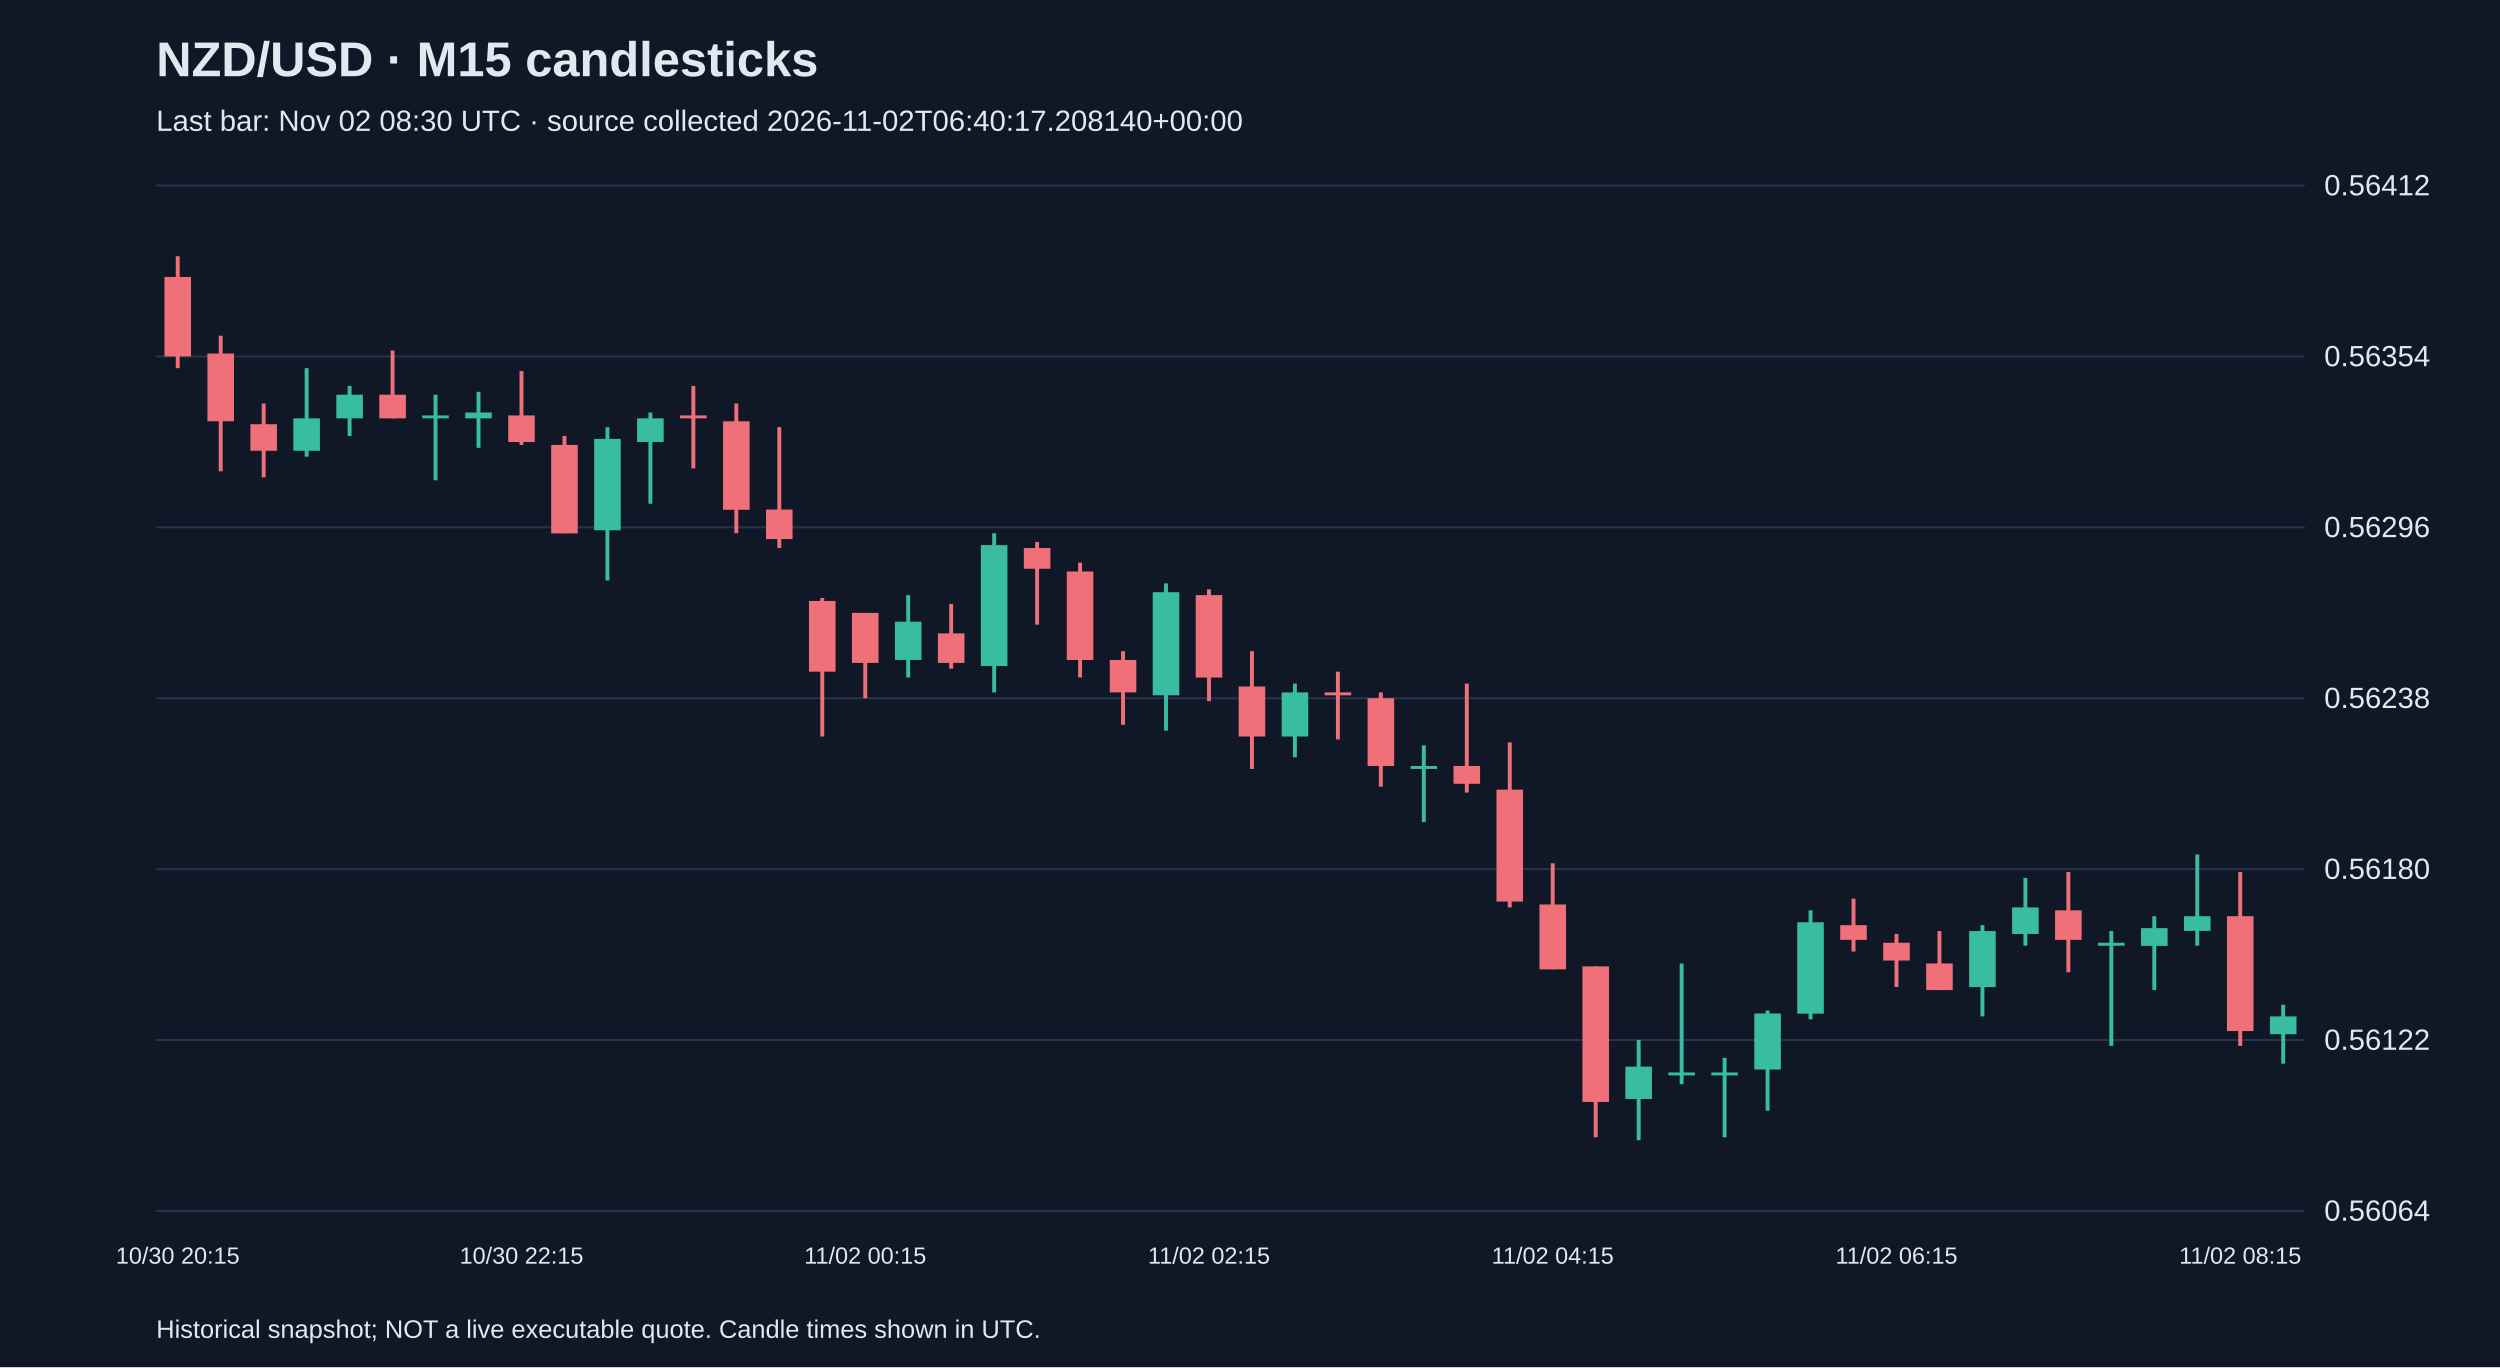
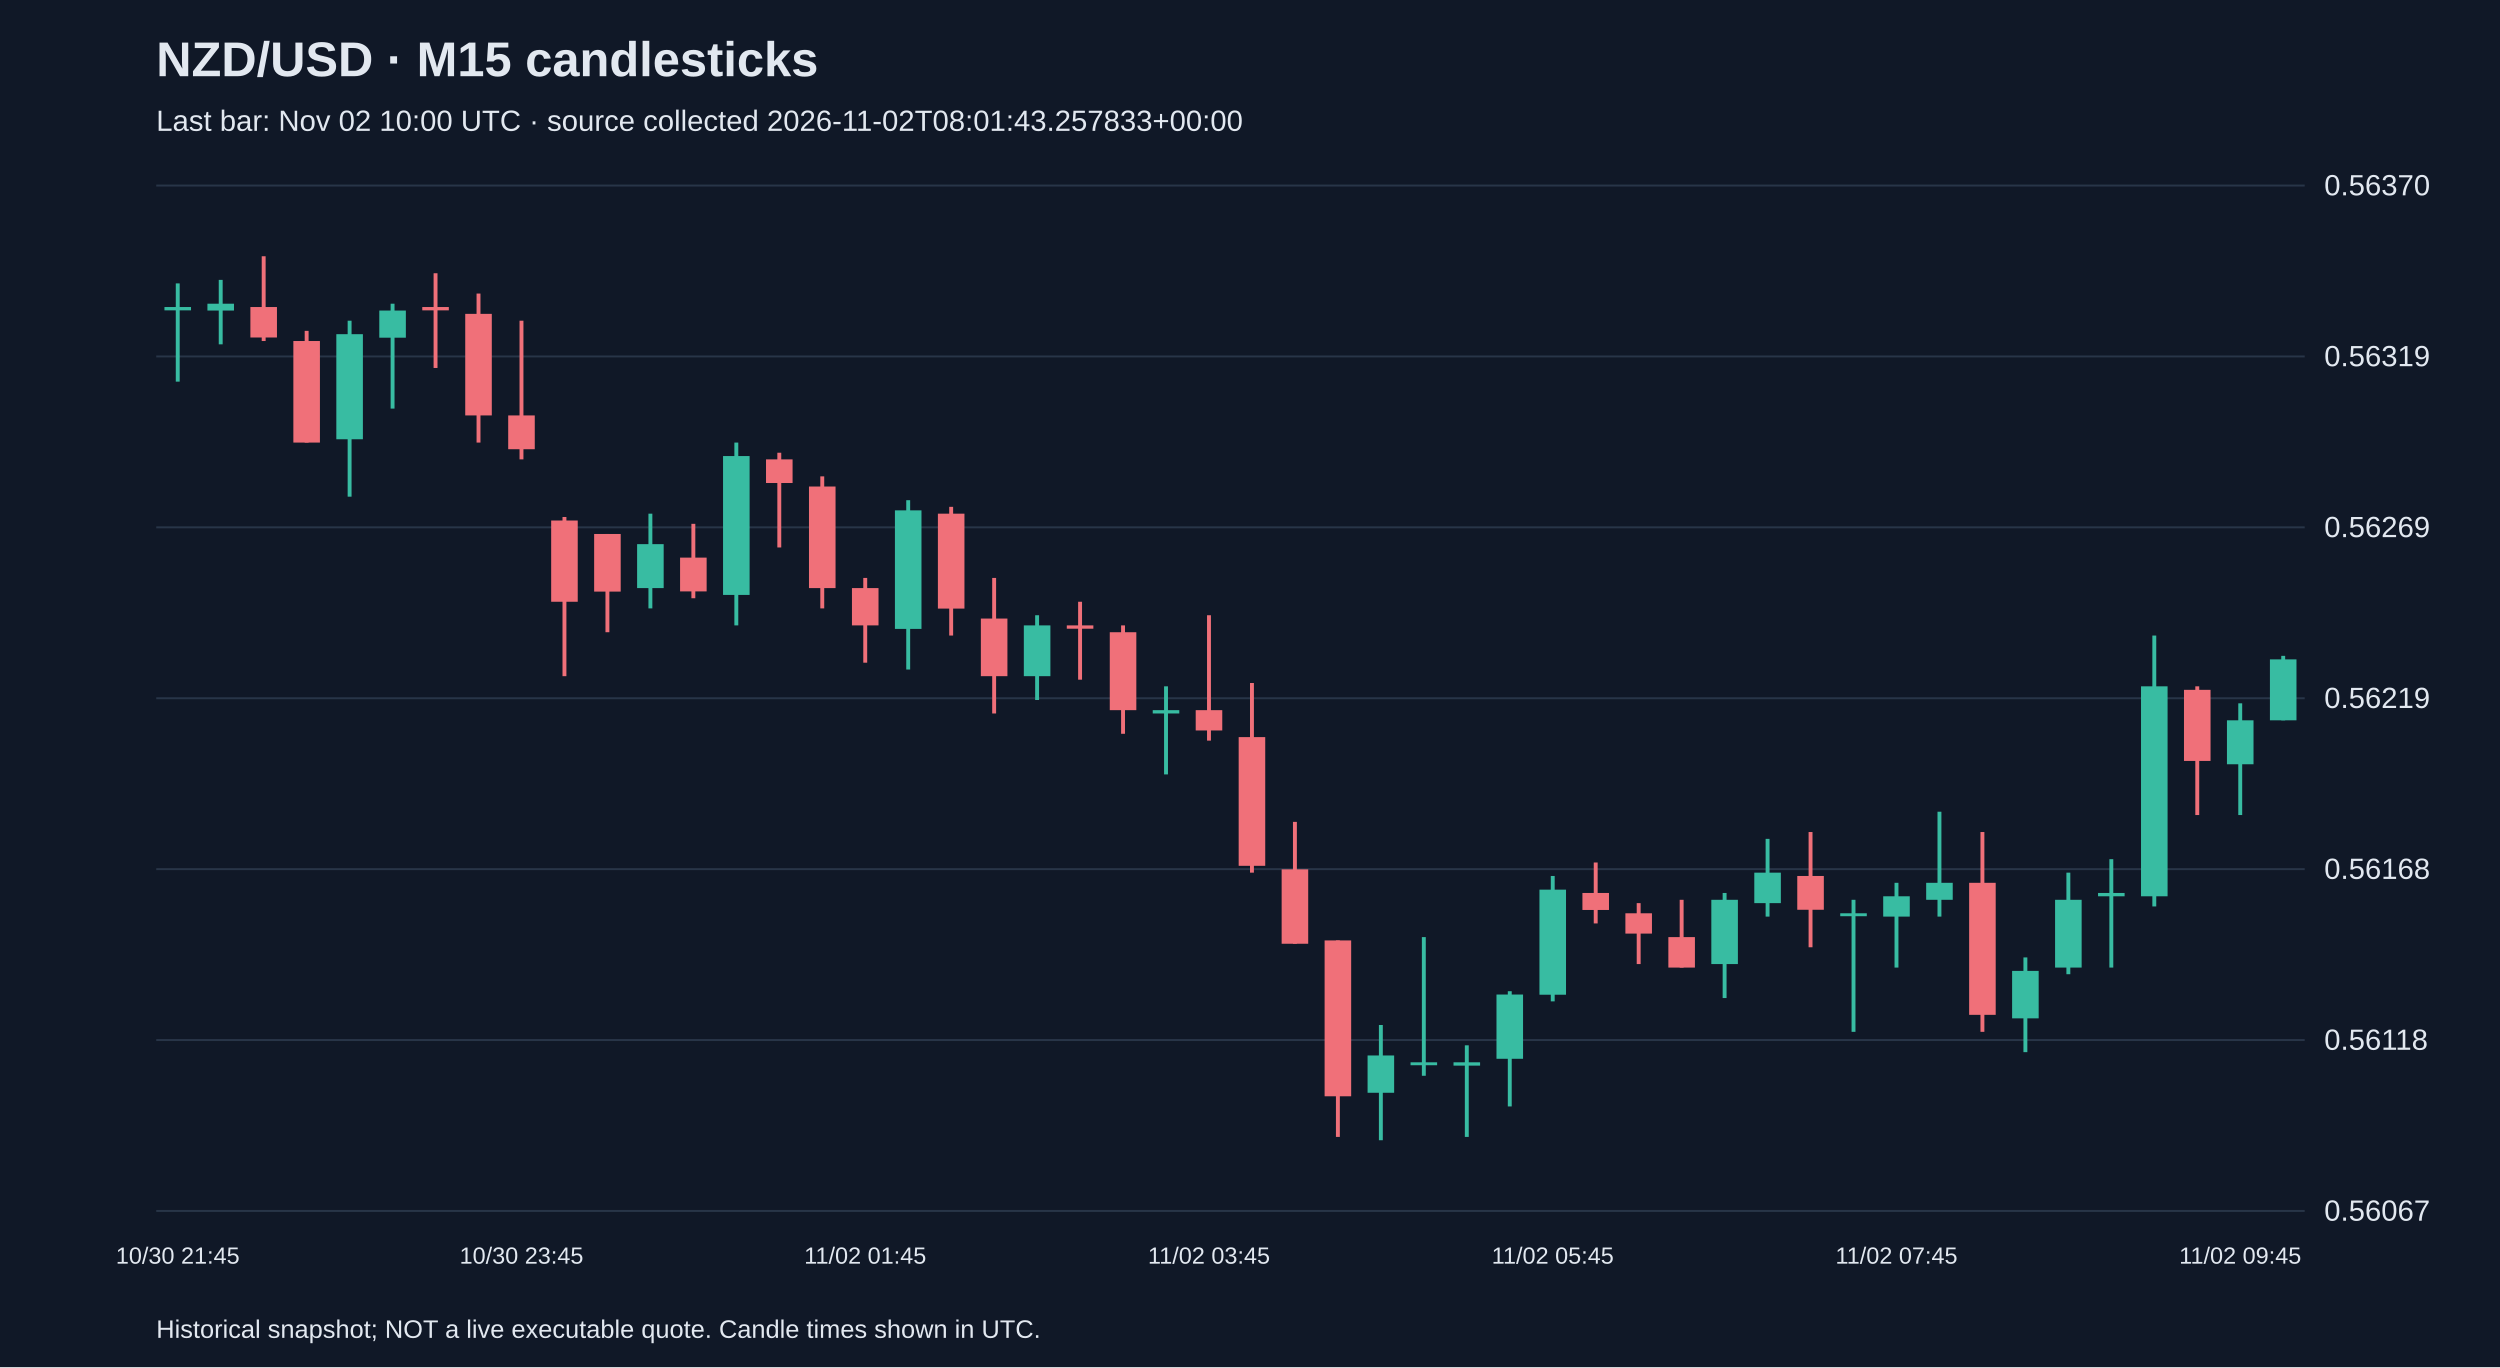
<svg xmlns="http://www.w3.org/2000/svg" viewBox="0 0 1280 700">
  <rect width="100%" height="100%" fill="#101827" />
  <style>text{font-family:Arial,sans-serif;fill:#e2e8f0}</style>
  <text x="80" y="39" font-size="25" font-weight="bold">NZD/USD · M15 candlesticks</text>
-   <text x="80" y="67" font-size="15" fill="#a6b1c5">Last bar: Nov 02 08:30 UTC · source collected 2026-11-02T06:40:17.208140+00:00</text>
+   <text x="80" y="67" font-size="15" fill="#a6b1c5">Last bar: Nov 02 10:00 UTC · source collected 2026-11-02T08:01:43.257833+00:00</text>
  <line x1="80" y1="620.0" x2="1180" y2="620.0" stroke="#283548" />
-   <text x="1190" y="625.0" font-size="15">0.56064</text>
+   <text x="1190" y="625.0" font-size="15">0.56067</text>
  <line x1="80" y1="532.5" x2="1180" y2="532.5" stroke="#283548" />
-   <text x="1190" y="537.5" font-size="15">0.56122</text>
+   <text x="1190" y="537.5" font-size="15">0.56118</text>
  <line x1="80" y1="445.0" x2="1180" y2="445.0" stroke="#283548" />
-   <text x="1190" y="450.0" font-size="15">0.56180</text>
+   <text x="1190" y="450.0" font-size="15">0.56168</text>
  <line x1="80" y1="357.5" x2="1180" y2="357.5" stroke="#283548" />
-   <text x="1190" y="362.5" font-size="15">0.56238</text>
+   <text x="1190" y="362.5" font-size="15">0.56219</text>
  <line x1="80" y1="270.0" x2="1180" y2="270.0" stroke="#283548" />
-   <text x="1190" y="275.0" font-size="15">0.56296</text>
+   <text x="1190" y="275.0" font-size="15">0.56269</text>
  <line x1="80" y1="182.5" x2="1180" y2="182.5" stroke="#283548" />
-   <text x="1190" y="187.5" font-size="15">0.56354</text>
+   <text x="1190" y="187.5" font-size="15">0.56319</text>
  <line x1="80" y1="95.0" x2="1180" y2="95.0" stroke="#283548" />
-   <text x="1190" y="100.0" font-size="15">0.56412</text>
-   <line x1="91.0" y1="131.2" x2="91.0" y2="188.5" stroke="#f07079" stroke-width="2" />
-   <rect x="84.2" y="141.8" width="13.6" height="40.7" fill="#f07079" />
-   <text x="91.0" y="647" text-anchor="middle" font-size="12">10/30 20:15</text>
-   <line x1="113.0" y1="171.9" x2="113.0" y2="241.3" stroke="#f07079" stroke-width="2" />
-   <rect x="106.2" y="181.0" width="13.6" height="34.7" fill="#f07079" />
-   <line x1="135.0" y1="206.6" x2="135.0" y2="244.4" stroke="#f07079" stroke-width="2" />
-   <rect x="128.2" y="217.2" width="13.6" height="13.6" fill="#f07079" />
-   <line x1="157.0" y1="188.5" x2="157.0" y2="233.8" stroke="#38bca2" stroke-width="2" />
-   <rect x="150.2" y="214.2" width="13.6" height="16.6" fill="#38bca2" />
-   <line x1="179.0" y1="197.6" x2="179.0" y2="223.2" stroke="#38bca2" stroke-width="2" />
-   <rect x="172.2" y="202.1" width="13.6" height="12.1" fill="#38bca2" />
-   <line x1="201.0" y1="179.5" x2="201.0" y2="214.2" stroke="#f07079" stroke-width="2" />
-   <rect x="194.2" y="202.1" width="13.6" height="12.1" fill="#f07079" />
-   <line x1="223.0" y1="202.1" x2="223.0" y2="245.9" stroke="#38bca2" stroke-width="2" />
-   <rect x="216.2" y="212.7" width="13.6" height="1.5" fill="#38bca2" />
-   <line x1="245.0" y1="200.6" x2="245.0" y2="229.3" stroke="#38bca2" stroke-width="2" />
-   <rect x="238.2" y="211.2" width="13.6" height="3.0" fill="#38bca2" />
-   <line x1="267.0" y1="190.0" x2="267.0" y2="227.8" stroke="#f07079" stroke-width="2" />
-   <rect x="260.2" y="212.7" width="13.6" height="13.6" fill="#f07079" />
-   <text x="267.0" y="647" text-anchor="middle" font-size="12">10/30 22:15</text>
-   <line x1="289.0" y1="223.2" x2="289.0" y2="273.0" stroke="#f07079" stroke-width="2" />
-   <rect x="282.2" y="227.8" width="13.6" height="45.3" fill="#f07079" />
-   <line x1="311.0" y1="218.7" x2="311.0" y2="297.2" stroke="#38bca2" stroke-width="2" />
-   <rect x="304.2" y="224.7" width="13.6" height="46.8" fill="#38bca2" />
-   <line x1="333.0" y1="211.2" x2="333.0" y2="257.9" stroke="#38bca2" stroke-width="2" />
-   <rect x="326.2" y="214.2" width="13.6" height="12.1" fill="#38bca2" />
-   <line x1="355.0" y1="197.6" x2="355.0" y2="239.8" stroke="#f07079" stroke-width="2" />
-   <rect x="348.2" y="212.7" width="13.6" height="1.5" fill="#f07079" />
-   <line x1="377.0" y1="206.6" x2="377.0" y2="273.0" stroke="#f07079" stroke-width="2" />
-   <rect x="370.2" y="215.7" width="13.6" height="45.3" fill="#f07079" />
-   <line x1="399.0" y1="218.7" x2="399.0" y2="280.6" stroke="#f07079" stroke-width="2" />
-   <rect x="392.2" y="260.9" width="13.6" height="15.1" fill="#f07079" />
-   <line x1="421.0" y1="306.2" x2="421.0" y2="377.1" stroke="#f07079" stroke-width="2" />
-   <rect x="414.2" y="307.7" width="13.6" height="36.2" fill="#f07079" />
-   <line x1="443.0" y1="313.8" x2="443.0" y2="357.5" stroke="#f07079" stroke-width="2" />
-   <rect x="436.2" y="313.8" width="13.6" height="25.6" fill="#f07079" />
-   <text x="443.0" y="647" text-anchor="middle" font-size="12">11/02 00:15</text>
-   <line x1="465.0" y1="304.7" x2="465.0" y2="346.9" stroke="#38bca2" stroke-width="2" />
-   <rect x="458.2" y="318.3" width="13.6" height="19.6" fill="#38bca2" />
-   <line x1="487.0" y1="309.2" x2="487.0" y2="342.4" stroke="#f07079" stroke-width="2" />
-   <rect x="480.2" y="324.3" width="13.6" height="15.1" fill="#f07079" />
-   <line x1="509.0" y1="273.0" x2="509.0" y2="354.5" stroke="#38bca2" stroke-width="2" />
-   <rect x="502.2" y="279.1" width="13.6" height="61.9" fill="#38bca2" />
-   <line x1="531.0" y1="277.5" x2="531.0" y2="319.8" stroke="#f07079" stroke-width="2" />
-   <rect x="524.2" y="280.6" width="13.6" height="10.6" fill="#f07079" />
-   <line x1="553.0" y1="288.1" x2="553.0" y2="346.9" stroke="#f07079" stroke-width="2" />
-   <rect x="546.2" y="292.6" width="13.6" height="45.3" fill="#f07079" />
-   <line x1="575.0" y1="333.4" x2="575.0" y2="371.1" stroke="#f07079" stroke-width="2" />
-   <rect x="568.2" y="337.9" width="13.6" height="16.6" fill="#f07079" />
-   <line x1="597.0" y1="298.7" x2="597.0" y2="374.1" stroke="#38bca2" stroke-width="2" />
-   <rect x="590.2" y="303.2" width="13.6" height="52.8" fill="#38bca2" />
-   <line x1="619.0" y1="301.7" x2="619.0" y2="359.0" stroke="#f07079" stroke-width="2" />
-   <rect x="612.2" y="304.7" width="13.6" height="42.2" fill="#f07079" />
-   <text x="619.0" y="647" text-anchor="middle" font-size="12">11/02 02:15</text>
-   <line x1="641.0" y1="333.4" x2="641.0" y2="393.7" stroke="#f07079" stroke-width="2" />
-   <rect x="634.2" y="351.5" width="13.6" height="25.6" fill="#f07079" />
-   <line x1="663.0" y1="350.0" x2="663.0" y2="387.7" stroke="#38bca2" stroke-width="2" />
-   <rect x="656.2" y="354.5" width="13.6" height="22.6" fill="#38bca2" />
-   <line x1="685.0" y1="343.9" x2="685.0" y2="378.6" stroke="#f07079" stroke-width="2" />
-   <rect x="678.2" y="354.5" width="13.6" height="1.5" fill="#f07079" />
-   <line x1="707.0" y1="354.5" x2="707.0" y2="402.8" stroke="#f07079" stroke-width="2" />
-   <rect x="700.2" y="357.5" width="13.6" height="34.7" fill="#f07079" />
-   <line x1="729.0" y1="381.6" x2="729.0" y2="420.9" stroke="#38bca2" stroke-width="2" />
-   <rect x="722.2" y="392.2" width="13.6" height="1.5" fill="#38bca2" />
-   <line x1="751.0" y1="350.0" x2="751.0" y2="405.8" stroke="#f07079" stroke-width="2" />
-   <rect x="744.2" y="392.2" width="13.6" height="9.1" fill="#f07079" />
-   <line x1="773.0" y1="380.1" x2="773.0" y2="464.6" stroke="#f07079" stroke-width="2" />
-   <rect x="766.2" y="404.3" width="13.6" height="57.3" fill="#f07079" />
-   <line x1="795.0" y1="442.0" x2="795.0" y2="496.3" stroke="#f07079" stroke-width="2" />
-   <rect x="788.2" y="463.1" width="13.6" height="33.2" fill="#f07079" />
-   <text x="795.0" y="647" text-anchor="middle" font-size="12">11/02 04:15</text>
-   <line x1="817.0" y1="494.8" x2="817.0" y2="582.3" stroke="#f07079" stroke-width="2" />
-   <rect x="810.2" y="494.8" width="13.6" height="69.4" fill="#f07079" />
-   <line x1="839.0" y1="532.5" x2="839.0" y2="583.8" stroke="#38bca2" stroke-width="2" />
-   <rect x="832.2" y="546.1" width="13.6" height="16.6" fill="#38bca2" />
-   <line x1="861.0" y1="493.3" x2="861.0" y2="555.1" stroke="#38bca2" stroke-width="2" />
-   <rect x="854.2" y="549.1" width="13.6" height="1.5" fill="#38bca2" />
-   <line x1="883.0" y1="541.6" x2="883.0" y2="582.3" stroke="#38bca2" stroke-width="2" />
-   <rect x="876.2" y="549.1" width="13.6" height="1.5" fill="#38bca2" />
-   <line x1="905.0" y1="517.4" x2="905.0" y2="568.7" stroke="#38bca2" stroke-width="2" />
-   <rect x="898.2" y="518.9" width="13.6" height="28.7" fill="#38bca2" />
-   <line x1="927.0" y1="466.1" x2="927.0" y2="521.9" stroke="#38bca2" stroke-width="2" />
-   <rect x="920.2" y="472.2" width="13.6" height="46.8" fill="#38bca2" />
-   <line x1="949.0" y1="460.1" x2="949.0" y2="487.2" stroke="#f07079" stroke-width="2" />
-   <rect x="942.2" y="473.7" width="13.6" height="7.5" fill="#f07079" />
-   <line x1="971.0" y1="478.2" x2="971.0" y2="505.3" stroke="#f07079" stroke-width="2" />
-   <rect x="964.2" y="482.7" width="13.6" height="9.1" fill="#f07079" />
-   <text x="971.0" y="647" text-anchor="middle" font-size="12">11/02 06:15</text>
-   <line x1="993.0" y1="476.7" x2="993.0" y2="506.9" stroke="#f07079" stroke-width="2" />
-   <rect x="986.2" y="493.3" width="13.6" height="13.6" fill="#f07079" />
-   <line x1="1015.0" y1="473.7" x2="1015.0" y2="520.4" stroke="#38bca2" stroke-width="2" />
-   <rect x="1008.2" y="476.7" width="13.6" height="28.7" fill="#38bca2" />
-   <line x1="1037.0" y1="449.5" x2="1037.0" y2="484.2" stroke="#38bca2" stroke-width="2" />
-   <rect x="1030.2" y="464.6" width="13.6" height="13.6" fill="#38bca2" />
-   <line x1="1059.0" y1="446.5" x2="1059.0" y2="497.8" stroke="#f07079" stroke-width="2" />
-   <rect x="1052.2" y="466.1" width="13.6" height="15.1" fill="#f07079" />
-   <line x1="1081.0" y1="476.7" x2="1081.0" y2="535.5" stroke="#38bca2" stroke-width="2" />
-   <rect x="1074.2" y="482.7" width="13.6" height="1.5" fill="#38bca2" />
-   <line x1="1103.0" y1="469.1" x2="1103.0" y2="506.9" stroke="#38bca2" stroke-width="2" />
-   <rect x="1096.2" y="475.2" width="13.6" height="9.1" fill="#38bca2" />
-   <line x1="1125.0" y1="437.5" x2="1125.0" y2="484.2" stroke="#38bca2" stroke-width="2" />
-   <rect x="1118.2" y="469.1" width="13.6" height="7.5" fill="#38bca2" />
-   <line x1="1147.0" y1="446.5" x2="1147.0" y2="535.5" stroke="#f07079" stroke-width="2" />
-   <rect x="1140.2" y="469.1" width="13.6" height="58.8" fill="#f07079" />
-   <text x="1147.0" y="647" text-anchor="middle" font-size="12">11/02 08:15</text>
-   <line x1="1169.0" y1="514.4" x2="1169.0" y2="544.6" stroke="#38bca2" stroke-width="2" />
-   <rect x="1162.2" y="520.4" width="13.6" height="9.1" fill="#38bca2" />
+   <text x="1190" y="100.0" font-size="15">0.56370</text>
+   <line x1="91.0" y1="145.1" x2="91.0" y2="195.4" stroke="#38bca2" stroke-width="2" />
+   <rect x="84.2" y="157.2" width="13.6" height="1.7" fill="#38bca2" />
+   <text x="91.0" y="647" text-anchor="middle" font-size="12">10/30 21:45</text>
+   <line x1="113.0" y1="143.3" x2="113.0" y2="176.3" stroke="#38bca2" stroke-width="2" />
+   <rect x="106.2" y="155.5" width="13.6" height="3.5" fill="#38bca2" />
+   <line x1="135.0" y1="131.2" x2="135.0" y2="174.6" stroke="#f07079" stroke-width="2" />
+   <rect x="128.2" y="157.2" width="13.6" height="15.6" fill="#f07079" />
+   <line x1="157.0" y1="169.4" x2="157.0" y2="226.6" stroke="#f07079" stroke-width="2" />
+   <rect x="150.2" y="174.6" width="13.6" height="52.0" fill="#f07079" />
+   <line x1="179.0" y1="164.2" x2="179.0" y2="254.3" stroke="#38bca2" stroke-width="2" />
+   <rect x="172.2" y="171.1" width="13.6" height="53.8" fill="#38bca2" />
+   <line x1="201.0" y1="155.5" x2="201.0" y2="209.2" stroke="#38bca2" stroke-width="2" />
+   <rect x="194.2" y="159.0" width="13.6" height="13.9" fill="#38bca2" />
+   <line x1="223.0" y1="139.9" x2="223.0" y2="188.4" stroke="#f07079" stroke-width="2" />
+   <rect x="216.2" y="157.2" width="13.6" height="1.7" fill="#f07079" />
+   <line x1="245.0" y1="150.3" x2="245.0" y2="226.6" stroke="#f07079" stroke-width="2" />
+   <rect x="238.2" y="160.7" width="13.6" height="52.0" fill="#f07079" />
+   <line x1="267.0" y1="164.2" x2="267.0" y2="235.2" stroke="#f07079" stroke-width="2" />
+   <rect x="260.2" y="212.7" width="13.6" height="17.3" fill="#f07079" />
+   <text x="267.0" y="647" text-anchor="middle" font-size="12">10/30 23:45</text>
+   <line x1="289.0" y1="264.7" x2="289.0" y2="346.2" stroke="#f07079" stroke-width="2" />
+   <rect x="282.2" y="266.5" width="13.6" height="41.6" fill="#f07079" />
+   <line x1="311.0" y1="273.4" x2="311.0" y2="323.7" stroke="#f07079" stroke-width="2" />
+   <rect x="304.2" y="273.4" width="13.6" height="29.5" fill="#f07079" />
+   <line x1="333.0" y1="263.0" x2="333.0" y2="311.5" stroke="#38bca2" stroke-width="2" />
+   <rect x="326.2" y="278.6" width="13.6" height="22.5" fill="#38bca2" />
+   <line x1="355.0" y1="268.2" x2="355.0" y2="306.3" stroke="#f07079" stroke-width="2" />
+   <rect x="348.2" y="285.5" width="13.6" height="17.3" fill="#f07079" />
+   <line x1="377.0" y1="226.6" x2="377.0" y2="320.2" stroke="#38bca2" stroke-width="2" />
+   <rect x="370.2" y="233.5" width="13.6" height="71.1" fill="#38bca2" />
+   <line x1="399.0" y1="231.8" x2="399.0" y2="280.3" stroke="#f07079" stroke-width="2" />
+   <rect x="392.2" y="235.2" width="13.6" height="12.1" fill="#f07079" />
+   <line x1="421.0" y1="243.9" x2="421.0" y2="311.5" stroke="#f07079" stroke-width="2" />
+   <rect x="414.2" y="249.1" width="13.6" height="52.0" fill="#f07079" />
+   <line x1="443.0" y1="295.9" x2="443.0" y2="339.3" stroke="#f07079" stroke-width="2" />
+   <rect x="436.2" y="301.1" width="13.6" height="19.1" fill="#f07079" />
+   <text x="443.0" y="647" text-anchor="middle" font-size="12">11/02 01:45</text>
+   <line x1="465.0" y1="256.1" x2="465.0" y2="342.8" stroke="#38bca2" stroke-width="2" />
+   <rect x="458.2" y="261.3" width="13.6" height="60.7" fill="#38bca2" />
+   <line x1="487.0" y1="259.5" x2="487.0" y2="325.4" stroke="#f07079" stroke-width="2" />
+   <rect x="480.2" y="263.0" width="13.6" height="48.6" fill="#f07079" />
+   <line x1="509.0" y1="295.9" x2="509.0" y2="365.3" stroke="#f07079" stroke-width="2" />
+   <rect x="502.2" y="316.7" width="13.6" height="29.5" fill="#f07079" />
+   <line x1="531.0" y1="315.0" x2="531.0" y2="358.4" stroke="#38bca2" stroke-width="2" />
+   <rect x="524.2" y="320.2" width="13.6" height="26.0" fill="#38bca2" />
+   <line x1="553.0" y1="308.1" x2="553.0" y2="348.0" stroke="#f07079" stroke-width="2" />
+   <rect x="546.2" y="320.2" width="13.6" height="1.7" fill="#f07079" />
+   <line x1="575.0" y1="320.2" x2="575.0" y2="375.7" stroke="#f07079" stroke-width="2" />
+   <rect x="568.2" y="323.7" width="13.6" height="39.9" fill="#f07079" />
+   <line x1="597.0" y1="351.4" x2="597.0" y2="396.5" stroke="#38bca2" stroke-width="2" />
+   <rect x="590.2" y="363.6" width="13.6" height="1.7" fill="#38bca2" />
+   <line x1="619.0" y1="315.0" x2="619.0" y2="379.2" stroke="#f07079" stroke-width="2" />
+   <rect x="612.2" y="363.6" width="13.6" height="10.4" fill="#f07079" />
+   <text x="619.0" y="647" text-anchor="middle" font-size="12">11/02 03:45</text>
+   <line x1="641.0" y1="349.7" x2="641.0" y2="446.8" stroke="#f07079" stroke-width="2" />
+   <rect x="634.2" y="377.4" width="13.6" height="65.9" fill="#f07079" />
+   <line x1="663.0" y1="420.8" x2="663.0" y2="483.2" stroke="#f07079" stroke-width="2" />
+   <rect x="656.2" y="445.1" width="13.6" height="38.1" fill="#f07079" />
+   <line x1="685.0" y1="481.5" x2="685.0" y2="582.1" stroke="#f07079" stroke-width="2" />
+   <rect x="678.2" y="481.5" width="13.6" height="79.8" fill="#f07079" />
+   <line x1="707.0" y1="524.8" x2="707.0" y2="583.8" stroke="#38bca2" stroke-width="2" />
+   <rect x="700.2" y="540.4" width="13.6" height="19.1" fill="#38bca2" />
+   <line x1="729.0" y1="479.8" x2="729.0" y2="550.8" stroke="#38bca2" stroke-width="2" />
+   <rect x="722.2" y="543.9" width="13.6" height="1.5" fill="#38bca2" />
+   <line x1="751.0" y1="535.2" x2="751.0" y2="582.1" stroke="#38bca2" stroke-width="2" />
+   <rect x="744.2" y="543.9" width="13.6" height="1.7" fill="#38bca2" />
+   <line x1="773.0" y1="507.5" x2="773.0" y2="566.5" stroke="#38bca2" stroke-width="2" />
+   <rect x="766.2" y="509.2" width="13.6" height="32.9" fill="#38bca2" />
+   <line x1="795.0" y1="448.5" x2="795.0" y2="512.7" stroke="#38bca2" stroke-width="2" />
+   <rect x="788.2" y="455.5" width="13.6" height="53.8" fill="#38bca2" />
+   <text x="795.0" y="647" text-anchor="middle" font-size="12">11/02 05:45</text>
+   <line x1="817.0" y1="441.6" x2="817.0" y2="472.8" stroke="#f07079" stroke-width="2" />
+   <rect x="810.2" y="457.2" width="13.6" height="8.7" fill="#f07079" />
+   <line x1="839.0" y1="462.4" x2="839.0" y2="493.6" stroke="#f07079" stroke-width="2" />
+   <rect x="832.2" y="467.6" width="13.6" height="10.4" fill="#f07079" />
+   <line x1="861.0" y1="460.7" x2="861.0" y2="495.4" stroke="#f07079" stroke-width="2" />
+   <rect x="854.2" y="479.8" width="13.6" height="15.6" fill="#f07079" />
+   <line x1="883.0" y1="457.2" x2="883.0" y2="511.0" stroke="#38bca2" stroke-width="2" />
+   <rect x="876.2" y="460.7" width="13.6" height="32.9" fill="#38bca2" />
+   <line x1="905.0" y1="429.5" x2="905.0" y2="469.3" stroke="#38bca2" stroke-width="2" />
+   <rect x="898.2" y="446.8" width="13.6" height="15.6" fill="#38bca2" />
+   <line x1="927.0" y1="426.0" x2="927.0" y2="485.0" stroke="#f07079" stroke-width="2" />
+   <rect x="920.2" y="448.5" width="13.6" height="17.3" fill="#f07079" />
+   <line x1="949.0" y1="460.7" x2="949.0" y2="528.3" stroke="#38bca2" stroke-width="2" />
+   <rect x="942.2" y="467.6" width="13.6" height="1.5" fill="#38bca2" />
+   <line x1="971.0" y1="452.0" x2="971.0" y2="495.4" stroke="#38bca2" stroke-width="2" />
+   <rect x="964.2" y="458.9" width="13.6" height="10.4" fill="#38bca2" />
+   <text x="971.0" y="647" text-anchor="middle" font-size="12">11/02 07:45</text>
+   <line x1="993.0" y1="415.6" x2="993.0" y2="469.3" stroke="#38bca2" stroke-width="2" />
+   <rect x="986.2" y="452.0" width="13.6" height="8.7" fill="#38bca2" />
+   <line x1="1015.0" y1="426.0" x2="1015.0" y2="528.3" stroke="#f07079" stroke-width="2" />
+   <rect x="1008.2" y="452.0" width="13.6" height="67.6" fill="#f07079" />
+   <line x1="1037.0" y1="490.2" x2="1037.0" y2="538.7" stroke="#38bca2" stroke-width="2" />
+   <rect x="1030.2" y="497.1" width="13.6" height="24.3" fill="#38bca2" />
+   <line x1="1059.0" y1="446.8" x2="1059.0" y2="498.8" stroke="#38bca2" stroke-width="2" />
+   <rect x="1052.2" y="460.7" width="13.6" height="34.7" fill="#38bca2" />
+   <line x1="1081.0" y1="439.9" x2="1081.0" y2="495.4" stroke="#38bca2" stroke-width="2" />
+   <rect x="1074.2" y="457.2" width="13.6" height="1.7" fill="#38bca2" />
+   <line x1="1103.0" y1="325.4" x2="1103.0" y2="464.1" stroke="#38bca2" stroke-width="2" />
+   <rect x="1096.2" y="351.4" width="13.6" height="107.5" fill="#38bca2" />
+   <line x1="1125.0" y1="351.4" x2="1125.0" y2="417.3" stroke="#f07079" stroke-width="2" />
+   <rect x="1118.2" y="353.2" width="13.6" height="36.4" fill="#f07079" />
+   <line x1="1147.0" y1="360.1" x2="1147.0" y2="417.3" stroke="#38bca2" stroke-width="2" />
+   <rect x="1140.2" y="368.8" width="13.6" height="22.5" fill="#38bca2" />
+   <text x="1147.0" y="647" text-anchor="middle" font-size="12">11/02 09:45</text>
+   <line x1="1169.0" y1="335.8" x2="1169.0" y2="368.8" stroke="#38bca2" stroke-width="2" />
+   <rect x="1162.2" y="337.6" width="13.6" height="31.2" fill="#38bca2" />
  <text x="80" y="685" font-size="13">Historical snapshot; NOT a live executable quote. Candle times shown in UTC.</text>
</svg>
